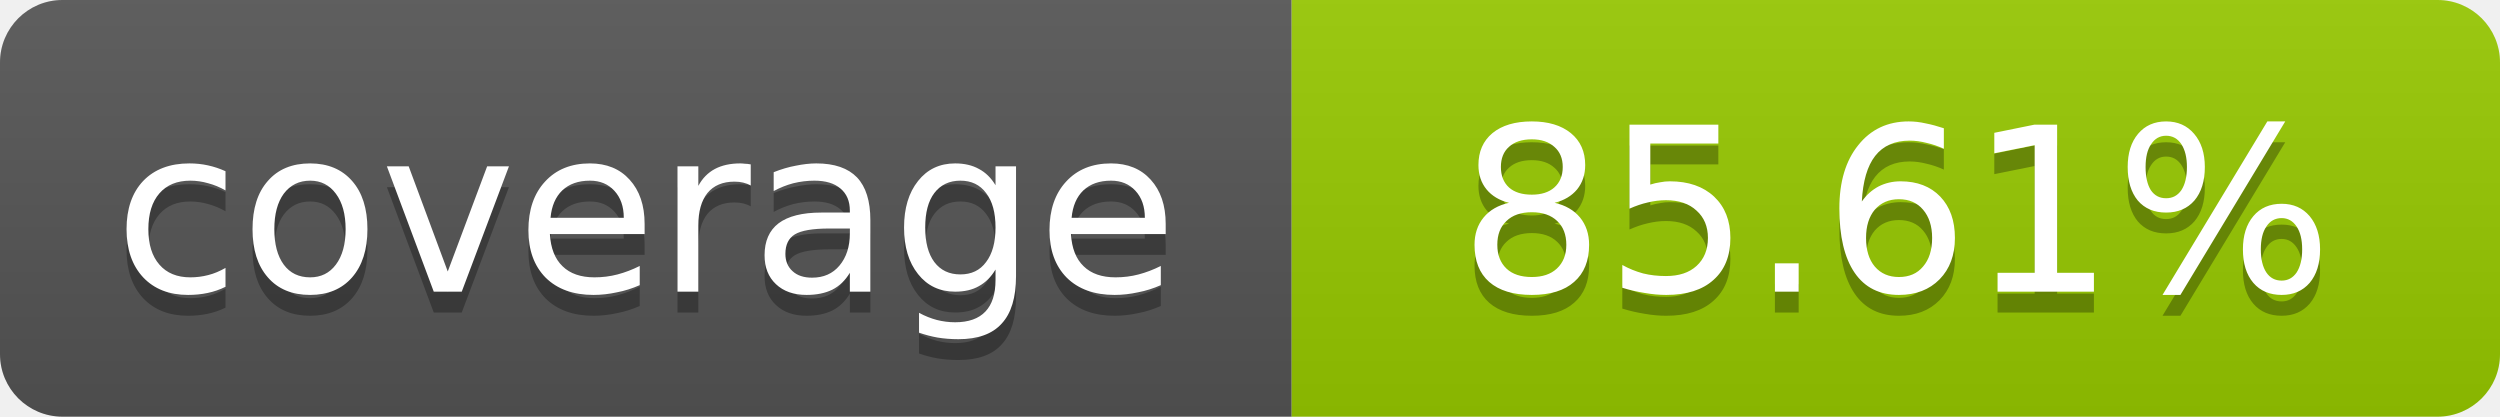
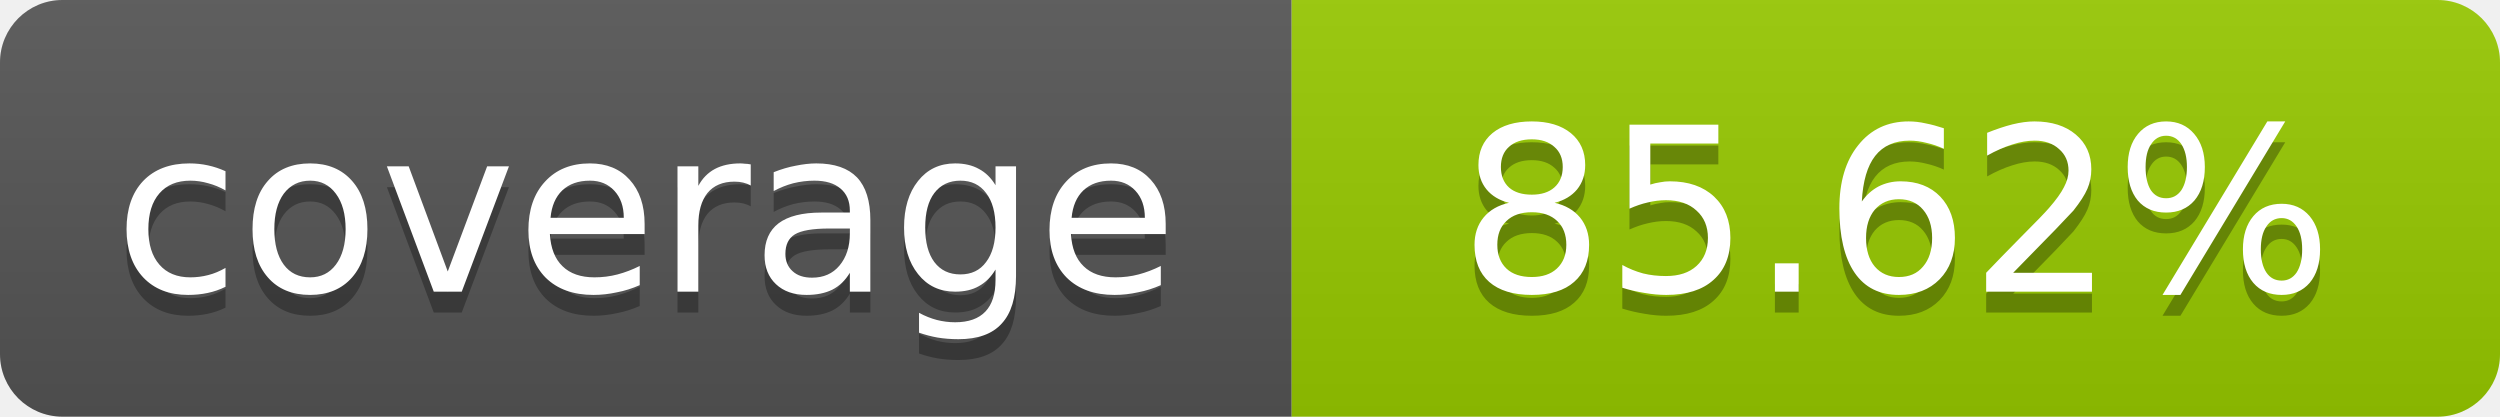
- <svg xmlns="http://www.w3.org/2000/svg" width="120" height="20" role="img" aria-label="coverage: 85.61%">
+ <svg xmlns="http://www.w3.org/2000/svg" width="120" height="20" role="img" aria-label="coverage: 85.62%">
  <linearGradient id="s" x2="0" y2="100%">
    <stop offset="0" stop-color="#bbb" stop-opacity=".1" />
    <stop offset="1" stop-opacity=".1" />
  </linearGradient>
  <clipPath id="r">
    <rect width="120" height="20" rx="3" fill="#fff" />
  </clipPath>
  <g clip-path="url(#r)">
    <rect width="62" height="20" fill="#555" />
    <rect x="62" width="58" height="20" fill="#97CA00" />
    <rect width="120" height="20" fill="url(#s)" />
  </g>
  <g fill="#fff" text-anchor="middle" font-family="Verdana,Geneva,DejaVu Sans,sans-serif" font-size="11">
    <text x="31" y="15" fill="#010101" fill-opacity=".3">coverage</text>
    <text x="31" y="14">coverage</text>
-     <text x="91" y="15" fill="#010101" fill-opacity=".3">85.61%</text>
-     <text x="91" y="14">85.61%</text>
+     <text x="91" y="15" fill="#010101" fill-opacity=".3">85.62%</text>
+     <text x="91" y="14">85.62%</text>
  </g>
</svg>
